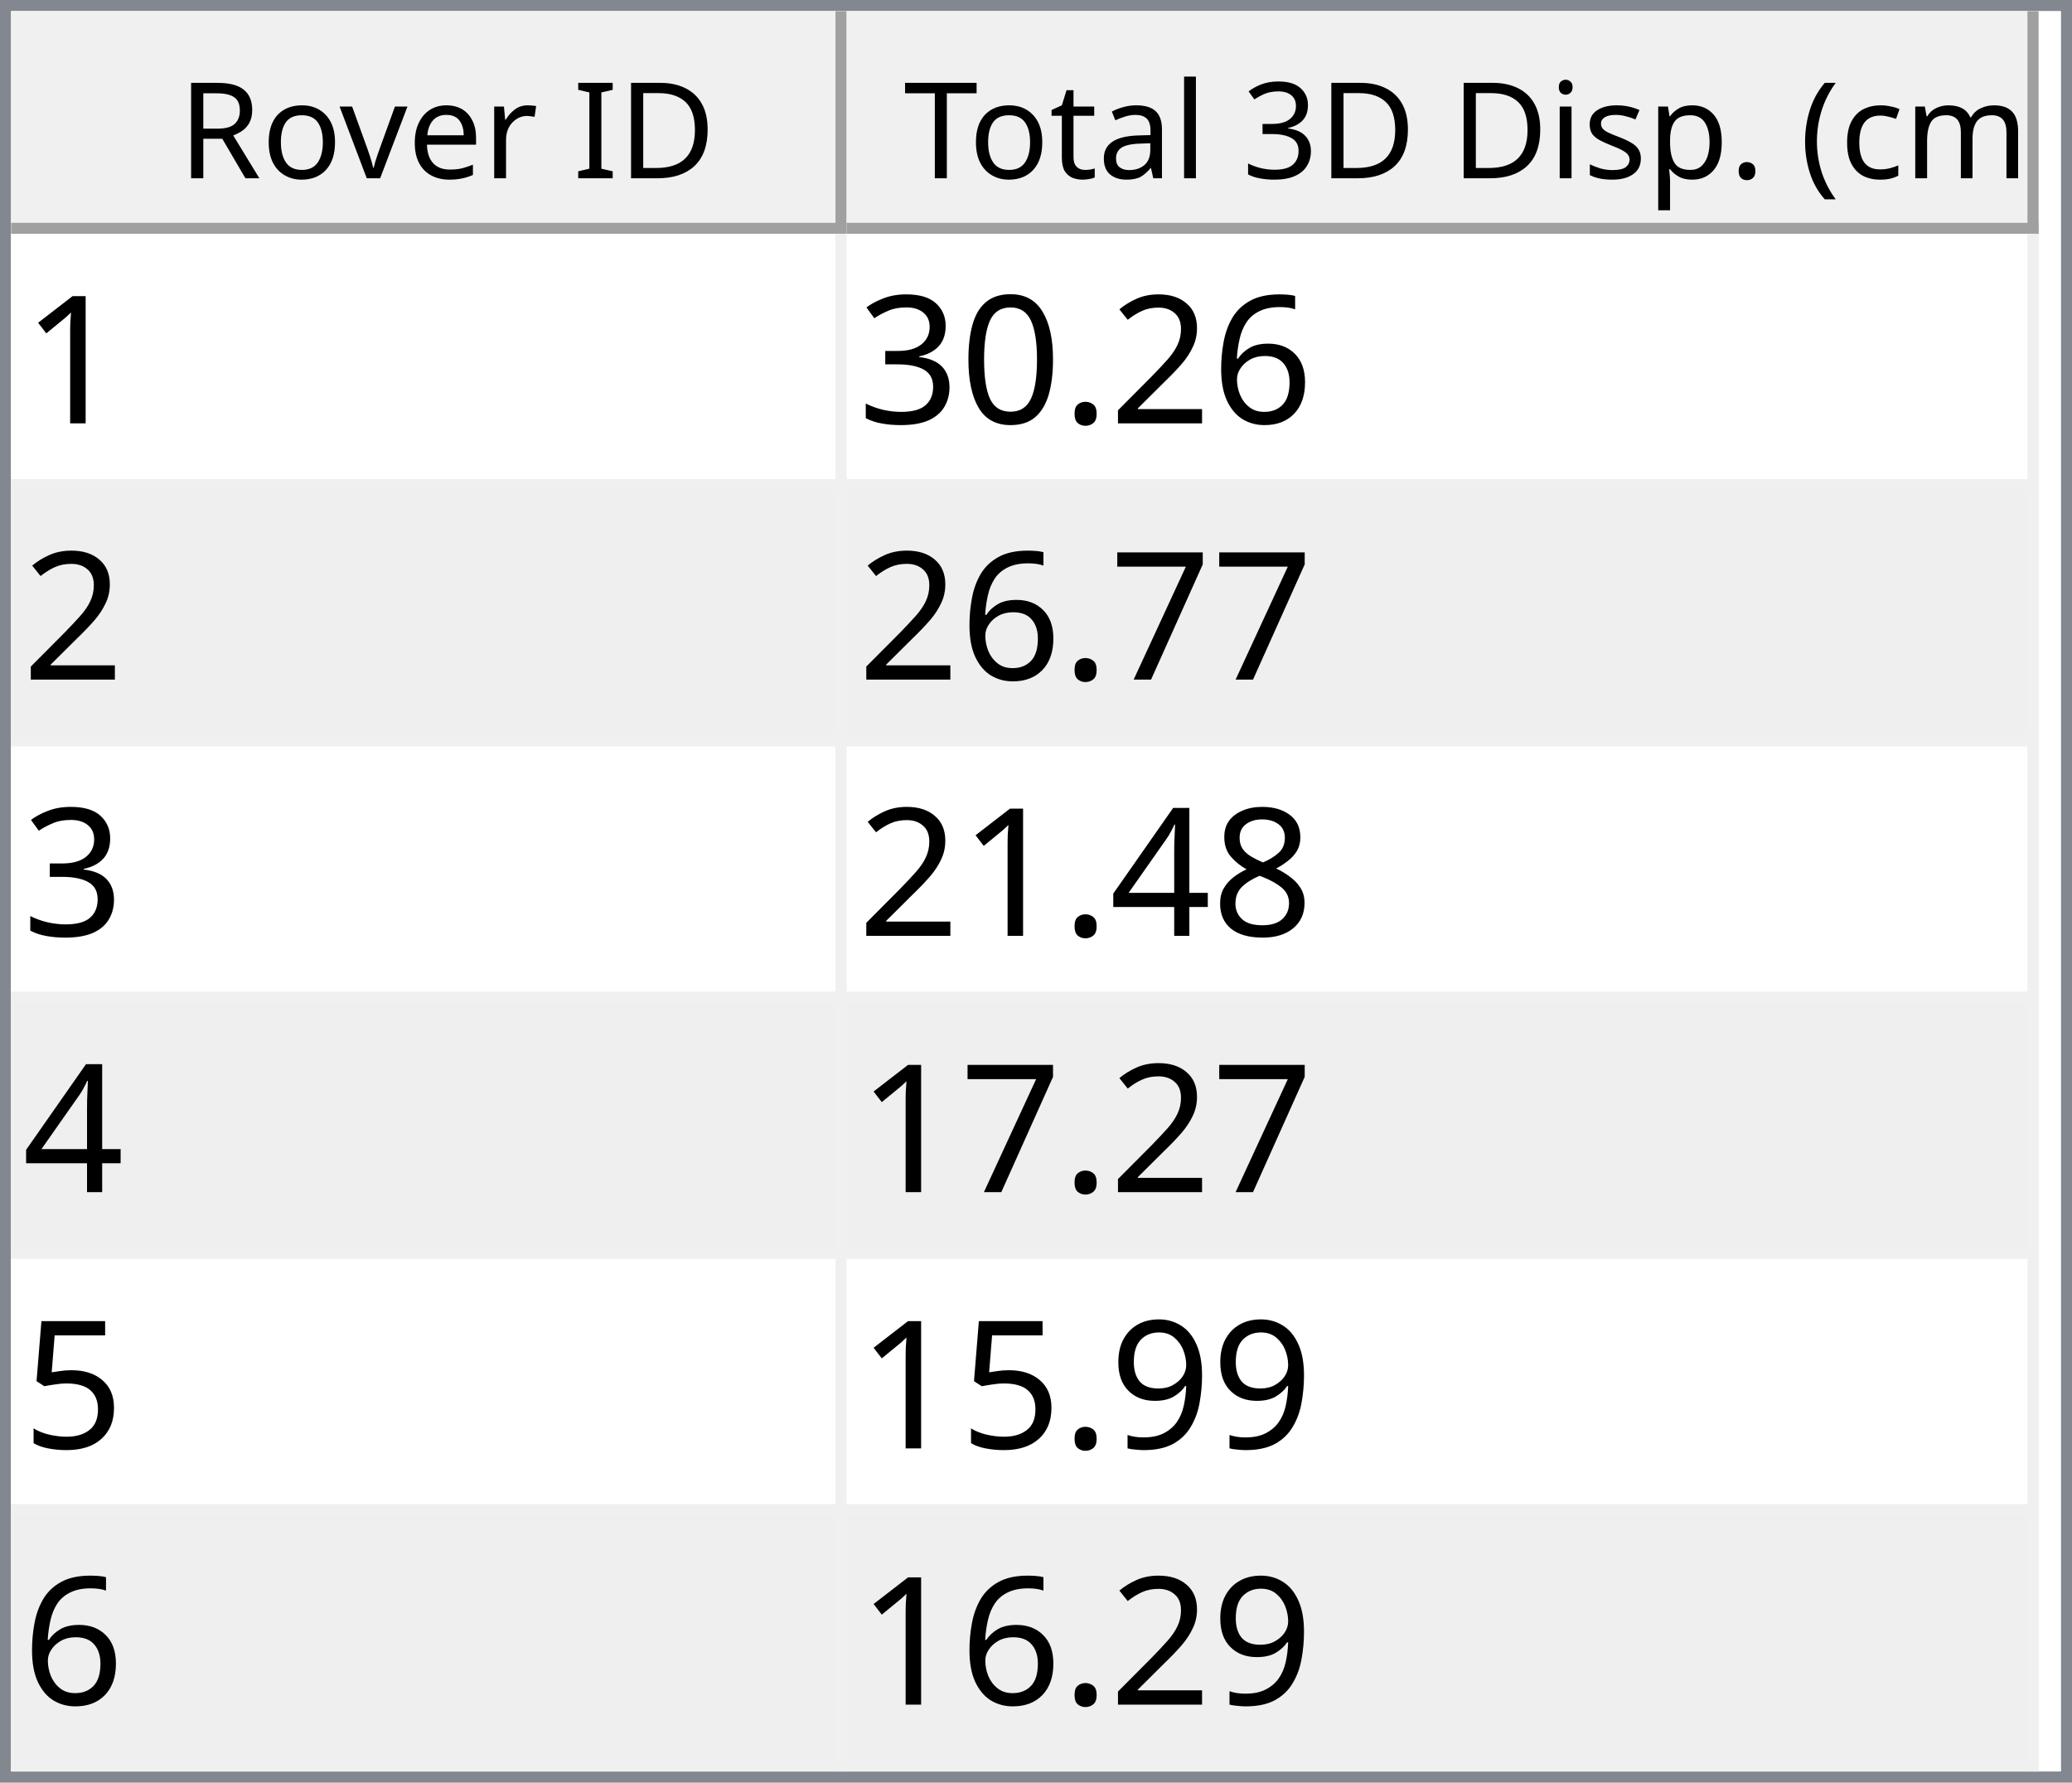
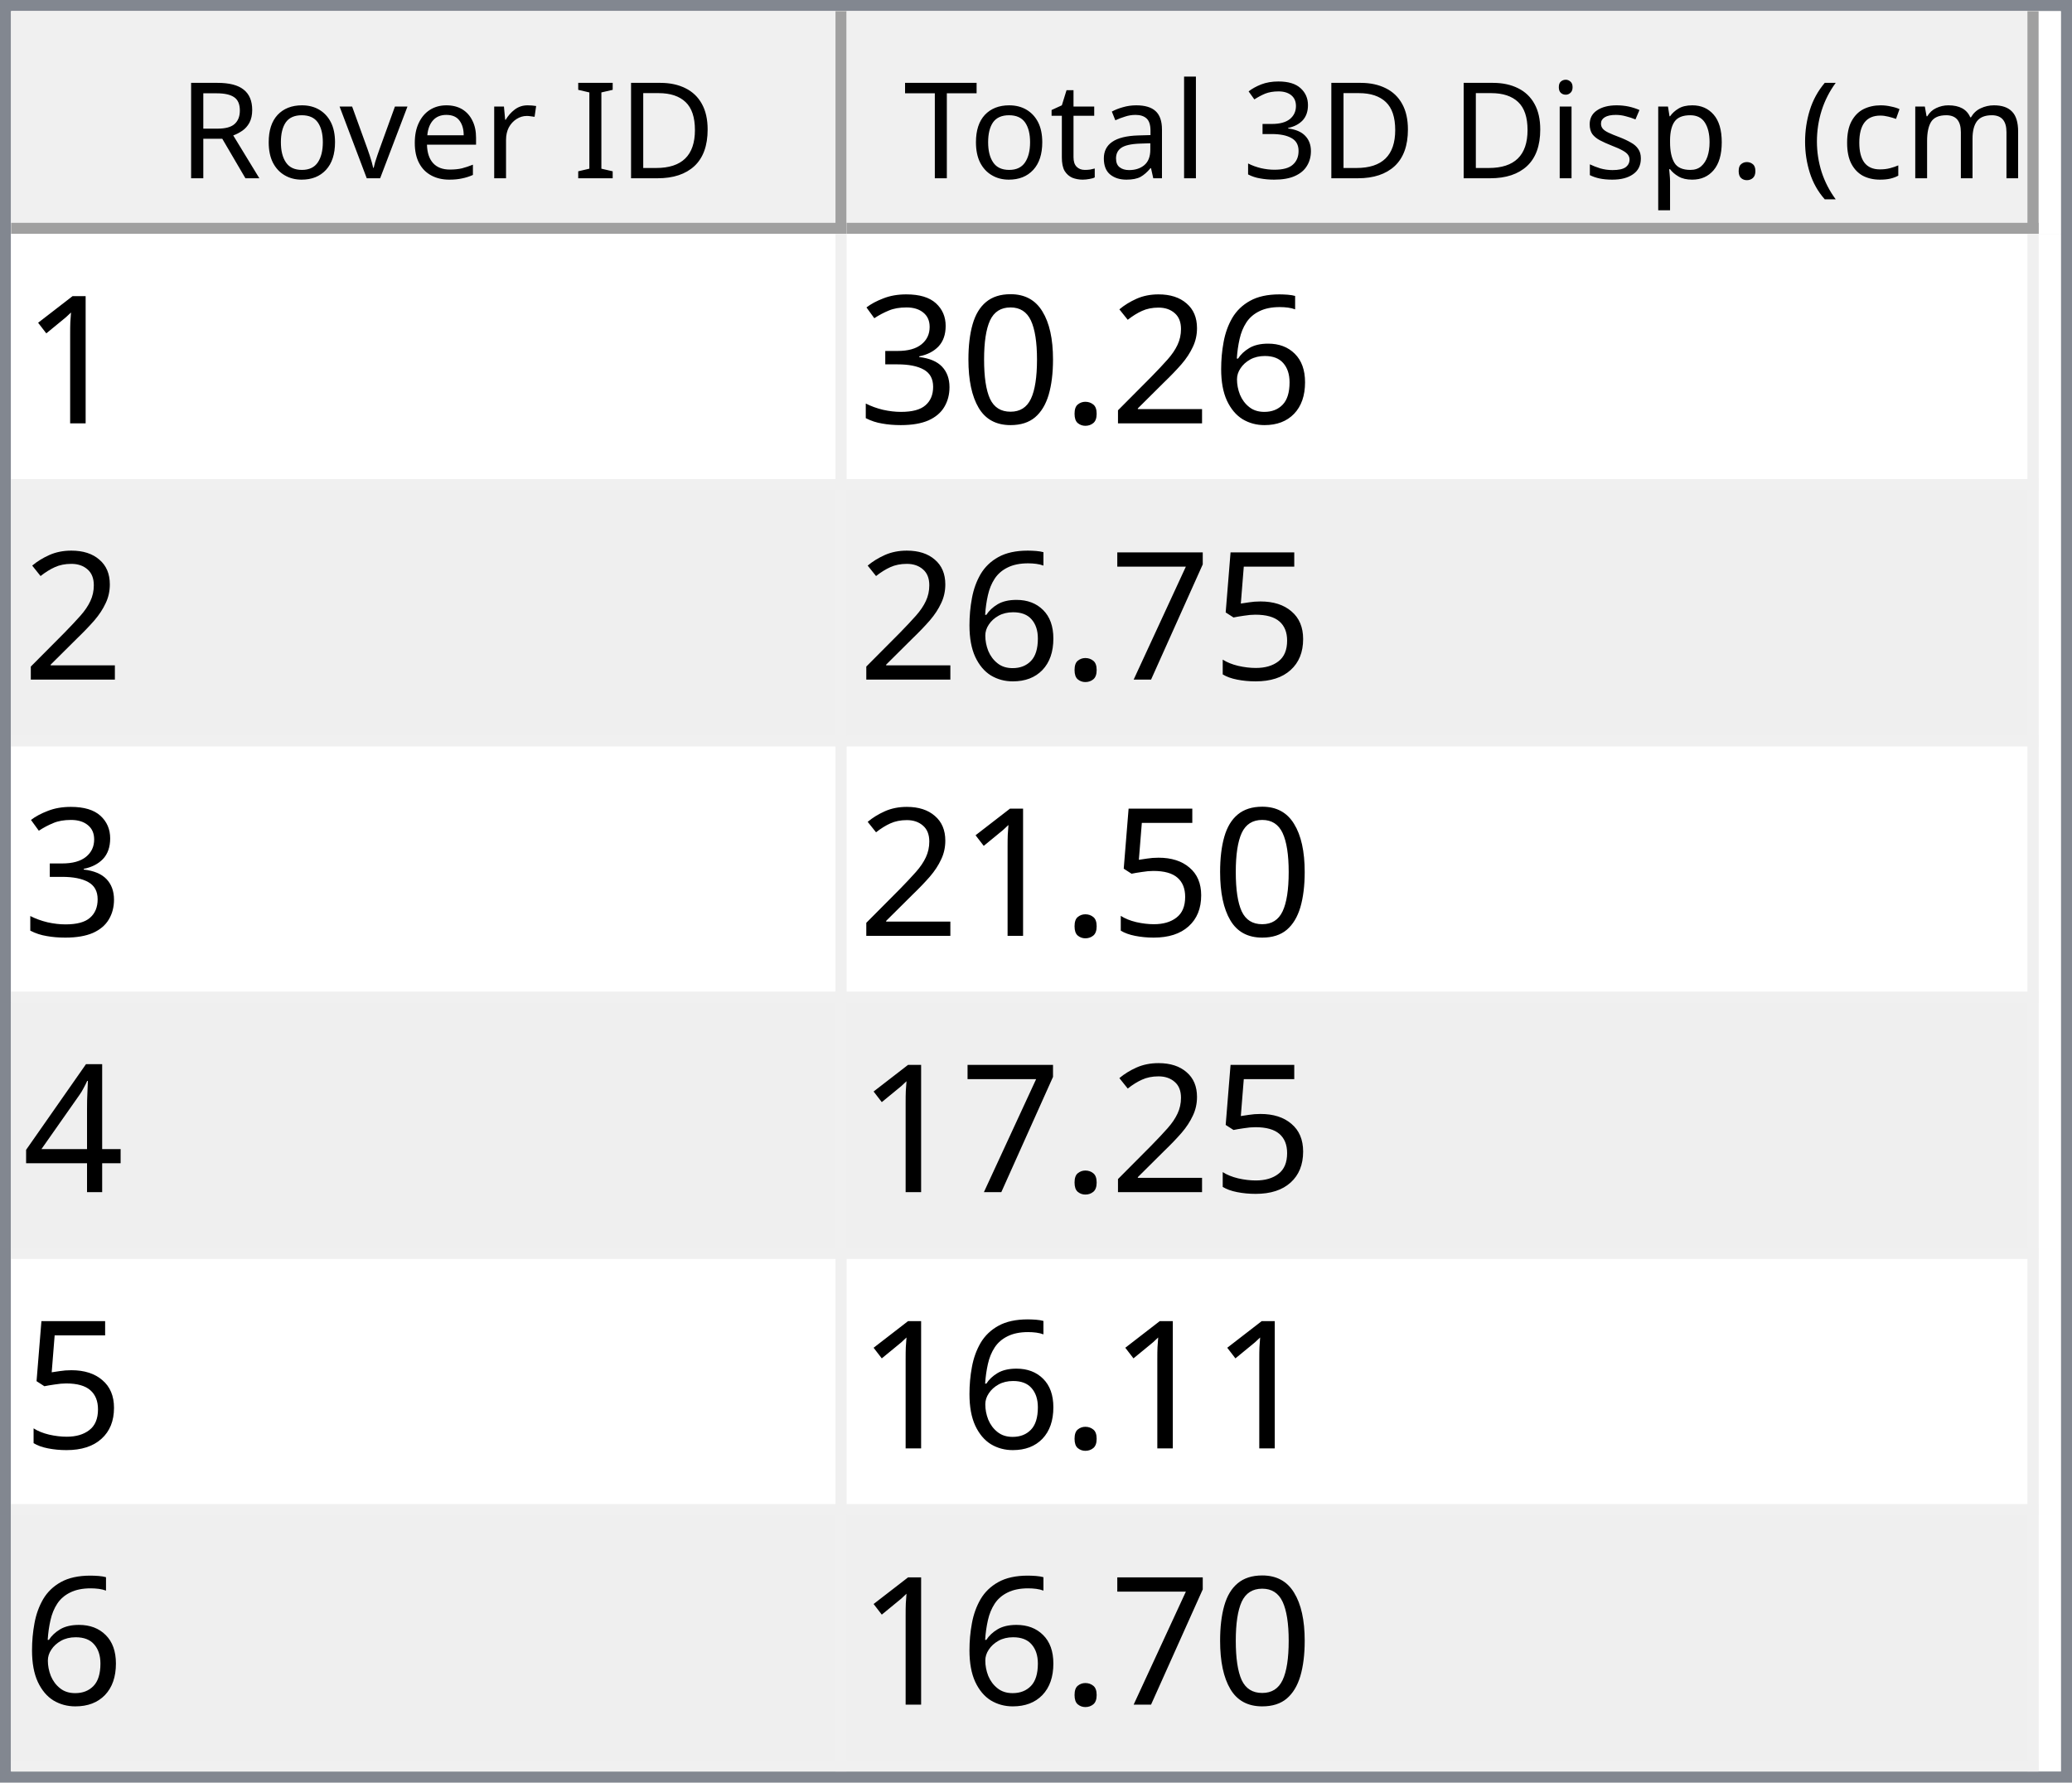
<svg xmlns="http://www.w3.org/2000/svg" style="fill-opacity:1; color-rendering:auto; color-interpolation:auto; text-rendering:auto; stroke:black; stroke-linecap:square; stroke-miterlimit:10; shape-rendering:auto; stroke-opacity:1; fill:black; stroke-dasharray:none; font-weight:normal; stroke-width:1; font-family:'Dialog'; font-style:normal; stroke-linejoin:miter; font-size:12px; stroke-dashoffset:0; image-rendering:auto;" width="186" height="160">
  <defs id="genericDefs" />
  <g>
    <defs id="defs1">
      <clipPath clipPathUnits="userSpaceOnUse" id="clipPath1">
        <path d="M0 0 L186 0 L186 160 L0 160 L0 0 Z" />
      </clipPath>
      <clipPath clipPathUnits="userSpaceOnUse" id="clipPath2">
        <path d="M0 0 L0 160 L186 160 L186 0 Z" />
      </clipPath>
      <clipPath clipPathUnits="userSpaceOnUse" id="clipPath3">
        <path d="M0 0 L0 20 L184 20 L184 0 Z" />
      </clipPath>
      <clipPath clipPathUnits="userSpaceOnUse" id="clipPath4">
        <path d="M0 0 L0 20 L75 20 L75 0 Z" />
      </clipPath>
      <clipPath clipPathUnits="userSpaceOnUse" id="clipPath5">
        <path d="M1 1 L1 19 L74 19 L74 1 Z" />
      </clipPath>
      <clipPath clipPathUnits="userSpaceOnUse" id="clipPath6">
        <path d="M0 0 L0 18 L73 18 L73 0 Z" />
      </clipPath>
      <clipPath clipPathUnits="userSpaceOnUse" id="clipPath7">
        <path d="M-0.5 -0.5 L-0.5 19.5 L74.5 19.5 L74.5 -0.5 Z" />
      </clipPath>
      <clipPath clipPathUnits="userSpaceOnUse" id="clipPath8">
        <path d="M0 0 L0 20 L107 20 L107 0 Z" />
      </clipPath>
      <clipPath clipPathUnits="userSpaceOnUse" id="clipPath9">
        <path d="M1 1 L1 19 L106 19 L106 1 Z" />
      </clipPath>
      <clipPath clipPathUnits="userSpaceOnUse" id="clipPath10">
        <path d="M0 0 L0 18 L105 18 L105 0 Z" />
      </clipPath>
      <clipPath clipPathUnits="userSpaceOnUse" id="clipPath11">
        <path d="M-0.5 -0.5 L-0.5 19.5 L106.5 19.5 L106.5 -0.5 Z" />
      </clipPath>
      <clipPath clipPathUnits="userSpaceOnUse" id="clipPath12">
        <path d="M0 0 L0 138 L184 138 L184 0 Z" />
      </clipPath>
      <clipPath clipPathUnits="userSpaceOnUse" id="clipPath13">
        <path d="M0 0 L0 138 L182 138 L182 0 Z" />
      </clipPath>
      <clipPath clipPathUnits="userSpaceOnUse" id="clipPath14">
        <path d="M-0.5 -0.5 L-0.5 137.5 L181.5 137.5 L181.5 -0.5 Z" />
      </clipPath>
      <clipPath clipPathUnits="userSpaceOnUse" id="clipPath15">
        <path d="M0 0 L0 22 L74 22 L74 0 Z" />
      </clipPath>
      <clipPath clipPathUnits="userSpaceOnUse" id="clipPath16">
        <path d="M0 0 L0 22 L106 22 L106 0 Z" />
      </clipPath>
      <font horiz-adv-x="64.551" id="font1">
        <font-face ascent="107.91" descent="25.098" units-per-em="100" style="font-style:normal; font-family:Segoe UI; font-weight:normal;" />
        <missing-glyph horiz-adv-x="64.551" d="M8.109 0 L8.109 68.266 L56.453 68.266 L56.453 0 L8.109 0 ZM15.328 7.234 L49.219 7.234 L49.219 61.031 L15.328 61.031 L15.328 7.234 Z" />
        <glyph unicode="D" horiz-adv-x="70.117" d="M9.188 0 L9.188 70.016 L28.516 70.016 Q65.531 70.016 65.531 35.891 Q65.531 19.672 55.25 9.836 Q44.969 0 27.734 0 L9.188 0 ZM17.391 62.594 L17.391 7.422 L27.828 7.422 Q41.609 7.422 49.273 14.797 Q56.938 22.172 56.938 35.688 Q56.938 62.594 28.328 62.594 L17.391 62.594 Z" />
        <glyph unicode="I" horiz-adv-x="26.611" d="M17.391 0 L9.188 0 L9.188 70.016 L17.391 70.016 L17.391 0 Z" />
        <glyph unicode=" " horiz-adv-x="27.393" d="" />
        <glyph unicode="r" horiz-adv-x="34.766" d="M34.188 41.891 Q32.078 43.5 28.125 43.5 Q23 43.5 19.555 38.672 Q16.109 33.844 16.109 25.484 L16.109 0 L8.109 0 L8.109 50 L16.109 50 L16.109 39.703 L16.312 39.703 Q18.016 44.969 21.531 47.922 Q25.047 50.875 29.391 50.875 Q32.516 50.875 34.188 50.203 L34.188 41.891 Z" />
        <glyph unicode="e" horiz-adv-x="52.295" d="M48.297 23 L12.984 23 Q13.188 14.656 17.484 10.109 Q21.781 5.562 29.297 5.562 Q37.75 5.562 44.828 11.141 L44.828 3.609 Q38.234 -1.172 27.391 -1.172 Q16.797 -1.172 10.742 5.641 Q4.688 12.453 4.688 24.812 Q4.688 36.469 11.305 43.82 Q17.922 51.172 27.734 51.172 Q37.547 51.172 42.922 44.828 Q48.297 38.484 48.297 27.203 L48.297 23 ZM40.094 29.781 Q40.047 36.719 36.75 40.578 Q33.453 44.438 27.594 44.438 Q21.922 44.438 17.969 40.383 Q14.016 36.328 13.094 29.781 L40.094 29.781 Z" />
        <glyph unicode="v" horiz-adv-x="47.9" d="M47.406 50 L27.484 0 L19.625 0 L0.688 50 L9.469 50 L22.172 13.672 Q23.578 9.672 23.922 6.688 L24.125 6.688 Q24.609 10.453 25.688 13.484 L38.969 50 L47.406 50 Z" />
        <glyph unicode="o" horiz-adv-x="58.594" d="M29 -1.172 Q17.922 -1.172 11.305 5.836 Q4.688 12.844 4.688 24.422 Q4.688 37.016 11.57 44.094 Q18.453 51.172 30.172 51.172 Q41.359 51.172 47.633 44.289 Q53.906 37.406 53.906 25.203 Q53.906 13.234 47.141 6.031 Q40.375 -1.172 29 -1.172 ZM29.594 44.438 Q21.875 44.438 17.383 39.188 Q12.891 33.938 12.891 24.703 Q12.891 15.828 17.43 10.695 Q21.969 5.562 29.594 5.562 Q37.359 5.562 41.531 10.594 Q45.703 15.625 45.703 24.906 Q45.703 34.281 41.531 39.359 Q37.359 44.438 29.594 44.438 Z" />
        <glyph unicode="R" horiz-adv-x="59.814" d="M59.375 0 L49.609 0 L37.891 19.625 Q36.281 22.359 34.766 24.289 Q33.25 26.219 31.664 27.438 Q30.078 28.656 28.25 29.219 Q26.422 29.781 24.125 29.781 L17.391 29.781 L17.391 0 L9.188 0 L9.188 70.016 L30.078 70.016 Q34.672 70.016 38.555 68.867 Q42.438 67.719 45.289 65.375 Q48.141 63.031 49.758 59.547 Q51.375 56.062 51.375 51.375 Q51.375 47.703 50.273 44.656 Q49.172 41.609 47.148 39.211 Q45.125 36.812 42.266 35.133 Q39.406 33.453 35.844 32.516 L35.844 32.328 Q37.594 31.547 38.891 30.547 Q40.188 29.547 41.359 28.18 Q42.531 26.812 43.68 25.078 Q44.828 23.344 46.234 21.047 L59.375 0 ZM17.391 62.594 L17.391 37.203 L28.516 37.203 Q31.594 37.203 34.203 38.133 Q36.812 39.062 38.719 40.797 Q40.625 42.531 41.703 45.047 Q42.781 47.562 42.781 50.688 Q42.781 56.297 39.141 59.445 Q35.5 62.594 28.609 62.594 L17.391 62.594 Z" />
        <glyph unicode=")" horiz-adv-x="30.176" d="M8.297 -15.922 L1.172 -15.922 Q16.406 2.344 16.406 26.812 Q16.406 51.469 1.078 70.016 L8.297 70.016 Q23.531 52.156 23.531 26.703 Q23.531 1.375 8.297 -15.922 Z" />
        <glyph unicode="m" horiz-adv-x="86.133" d="M79.109 0 L71.094 0 L71.094 28.719 Q71.094 37.016 68.531 40.727 Q65.969 44.438 59.906 44.438 Q54.781 44.438 51.195 39.75 Q47.609 35.062 47.609 28.516 L47.609 0 L39.594 0 L39.594 29.688 Q39.594 44.438 28.219 44.438 Q22.953 44.438 19.531 40.016 Q16.109 35.594 16.109 28.516 L16.109 0 L8.109 0 L8.109 50 L16.109 50 L16.109 42.094 L16.312 42.094 Q21.625 51.172 31.844 51.172 Q36.969 51.172 40.773 48.312 Q44.578 45.453 46 40.828 Q51.562 51.172 62.594 51.172 Q79.109 51.172 79.109 30.812 L79.109 0 Z" />
        <glyph unicode="c" horiz-adv-x="46.191" d="M42.188 2.297 Q36.422 -1.172 28.516 -1.172 Q17.828 -1.172 11.258 5.789 Q4.688 12.75 4.688 23.828 Q4.688 36.188 11.766 43.68 Q18.844 51.172 30.672 51.172 Q37.25 51.172 42.281 48.734 L42.281 40.531 Q36.719 44.438 30.375 44.438 Q22.703 44.438 17.797 38.945 Q12.891 33.453 12.891 24.516 Q12.891 15.719 17.508 10.641 Q22.125 5.562 29.891 5.562 Q36.422 5.562 42.188 9.906 L42.188 2.297 Z" />
        <glyph unicode="(" horiz-adv-x="30.176" d="M29.109 -15.922 L21.969 -15.922 Q6.844 1.375 6.844 26.703 Q6.844 52.156 21.969 70.016 L29.203 70.016 Q13.875 51.469 13.875 26.812 Q13.875 2.344 29.109 -15.922 Z" />
        <glyph unicode="." horiz-adv-x="21.68" d="M10.891 -1.078 Q8.641 -1.078 7.055 0.539 Q5.469 2.156 5.469 4.391 Q5.469 6.641 7.055 8.273 Q8.641 9.906 10.891 9.906 Q13.188 9.906 14.797 8.273 Q16.406 6.641 16.406 4.391 Q16.406 2.156 14.797 0.539 Q13.188 -1.078 10.891 -1.078 Z" />
        <glyph unicode="p" horiz-adv-x="58.789" d="M16.312 7.234 L16.109 7.234 L16.109 -23 L8.109 -23 L8.109 50 L16.109 50 L16.109 41.219 L16.312 41.219 Q22.219 51.172 33.594 51.172 Q43.266 51.172 48.688 44.461 Q54.109 37.75 54.109 26.469 Q54.109 13.922 48 6.375 Q41.891 -1.172 31.297 -1.172 Q21.578 -1.172 16.312 7.234 ZM16.109 27.391 L16.109 20.406 Q16.109 14.203 20.141 9.883 Q24.172 5.562 30.375 5.562 Q37.641 5.562 41.773 11.133 Q45.906 16.703 45.906 26.609 Q45.906 34.969 42.047 39.703 Q38.188 44.438 31.594 44.438 Q24.609 44.438 20.359 39.578 Q16.109 34.719 16.109 27.391 Z" />
        <glyph unicode="s" horiz-adv-x="42.432" d="M5.078 1.812 L5.078 10.406 Q11.625 5.562 19.484 5.562 Q30.031 5.562 30.031 12.594 Q30.031 14.594 29.125 15.992 Q28.219 17.391 26.68 18.461 Q25.141 19.531 23.07 20.383 Q21 21.234 18.609 22.172 Q15.281 23.484 12.766 24.828 Q10.25 26.172 8.57 27.859 Q6.891 29.547 6.031 31.695 Q5.172 33.844 5.172 36.719 Q5.172 40.234 6.789 42.945 Q8.406 45.656 11.086 47.484 Q13.766 49.312 17.211 50.242 Q20.656 51.172 24.312 51.172 Q30.812 51.172 35.938 48.922 L35.938 40.828 Q30.422 44.438 23.25 44.438 Q21 44.438 19.195 43.922 Q17.391 43.406 16.094 42.477 Q14.797 41.547 14.086 40.258 Q13.375 38.969 13.375 37.406 Q13.375 35.453 14.086 34.133 Q14.797 32.812 16.164 31.789 Q17.531 30.766 19.484 29.938 Q21.438 29.109 23.922 28.125 Q27.25 26.859 29.883 25.516 Q32.516 24.172 34.375 22.484 Q36.234 20.797 37.234 18.602 Q38.234 16.406 38.234 13.375 Q38.234 9.672 36.602 6.938 Q34.969 4.203 32.234 2.398 Q29.5 0.594 25.93 -0.289 Q22.359 -1.172 18.453 -1.172 Q10.75 -1.172 5.078 1.812 Z" />
        <glyph unicode="i" horiz-adv-x="24.219" d="M12.203 62.703 Q10.062 62.703 8.547 64.164 Q7.031 65.625 7.031 67.875 Q7.031 70.125 8.547 71.609 Q10.062 73.094 12.203 73.094 Q14.406 73.094 15.945 71.609 Q17.484 70.125 17.484 67.875 Q17.484 65.719 15.945 64.211 Q14.406 62.703 12.203 62.703 ZM16.109 0 L8.109 0 L8.109 50 L16.109 50 L16.109 0 Z" />
        <glyph unicode="3" horiz-adv-x="53.906" d="M46.531 19.828 Q46.531 15.094 44.75 11.211 Q42.969 7.328 39.719 4.57 Q36.469 1.812 31.93 0.297 Q27.391 -1.219 21.922 -1.219 Q11.922 -1.219 6 2.594 L6 11.188 Q13.094 5.609 22.219 5.609 Q25.875 5.609 28.828 6.539 Q31.781 7.469 33.906 9.227 Q36.031 10.984 37.18 13.477 Q38.328 15.969 38.328 19.094 Q38.328 32.812 18.797 32.812 L12.984 32.812 L12.984 39.594 L18.5 39.594 Q35.797 39.594 35.797 52.484 Q35.797 64.406 22.609 64.406 Q15.188 64.406 8.688 59.422 L8.688 67.188 Q15.375 71.188 24.609 71.188 Q29 71.188 32.57 69.969 Q36.141 68.75 38.68 66.555 Q41.219 64.359 42.609 61.281 Q44 58.203 44 54.5 Q44 40.672 30.031 36.719 L30.031 36.531 Q33.594 36.141 36.625 34.797 Q39.656 33.453 41.852 31.305 Q44.047 29.156 45.289 26.25 Q46.531 23.344 46.531 19.828 Z" />
        <glyph unicode="l" horiz-adv-x="24.219" d="M16.109 0 L8.109 0 L8.109 74.031 L16.109 74.031 L16.109 0 Z" />
        <glyph unicode="a" horiz-adv-x="50.879" d="M43.891 0 L35.891 0 L35.891 7.812 L35.688 7.812 Q30.469 -1.172 20.312 -1.172 Q12.844 -1.172 8.617 2.781 Q4.391 6.734 4.391 13.281 Q4.391 27.297 20.906 29.594 L35.891 31.688 Q35.891 44.438 25.594 44.438 Q16.547 44.438 9.281 38.281 L9.281 46.484 Q16.656 51.172 26.266 51.172 Q43.891 51.172 43.891 32.516 L43.891 0 ZM35.891 25.297 L23.828 23.641 Q18.266 22.859 15.43 20.875 Q12.594 18.891 12.594 13.875 Q12.594 10.203 15.211 7.883 Q17.828 5.562 22.172 5.562 Q28.125 5.562 32.008 9.742 Q35.891 13.922 35.891 20.312 L35.891 25.297 Z" />
        <glyph unicode="t" horiz-adv-x="33.887" d="M31.297 0.484 Q28.469 -1.078 23.828 -1.078 Q10.688 -1.078 10.688 13.578 L10.688 43.172 L2.094 43.172 L2.094 50 L10.688 50 L10.688 62.203 L18.703 64.797 L18.703 50 L31.297 50 L31.297 43.172 L18.703 43.172 L18.703 14.984 Q18.703 9.969 20.414 7.82 Q22.125 5.672 26.078 5.672 Q29.109 5.672 31.297 7.328 L31.297 0.484 Z" />
        <glyph unicode="T" horiz-adv-x="52.393" d="M50.594 62.594 L30.375 62.594 L30.375 0 L22.172 0 L22.172 62.594 L2 62.594 L2 70.016 L50.594 70.016 L50.594 62.594 Z" />
      </font>
      <font horiz-adv-x="75.0" id="font2">
        <font-face ascent="100.537" descent="21.973" units-per-em="100" style="font-style:normal; font-family:sans-serif; font-weight:normal;" />
        <missing-glyph horiz-adv-x="75.0" d="M12.5 0 L12.5 62.5 L62.5 62.5 L62.5 0 L12.5 0 ZM14.062 1.562 L60.938 1.562 L60.938 60.938 L14.062 60.938 L14.062 1.562 Z" />
        <glyph unicode="1" horiz-adv-x="55.615" d="M37.25 0 L28.469 0 L28.469 56 Q25.297 52.984 20.141 49.953 Q14.984 46.922 10.891 45.406 L10.891 53.906 Q18.266 57.375 23.781 62.305 Q29.297 67.234 31.594 71.875 L37.25 71.875 L37.25 0 Z" />
        <glyph unicode="6" horiz-adv-x="55.615" d="M49.75 54.047 L41.016 53.375 Q39.844 58.547 37.703 60.891 Q34.125 64.656 28.906 64.656 Q24.703 64.656 21.531 62.312 Q17.391 59.281 14.992 53.469 Q12.594 47.656 12.5 36.922 Q15.672 41.75 20.266 44.094 Q24.859 46.438 29.891 46.438 Q38.672 46.438 44.852 39.969 Q51.031 33.5 51.031 23.25 Q51.031 16.5 48.125 10.719 Q45.219 4.938 40.141 1.859 Q35.062 -1.219 28.609 -1.219 Q17.625 -1.219 10.695 6.859 Q3.766 14.938 3.766 33.5 Q3.766 54.25 11.422 63.672 Q18.109 71.875 29.438 71.875 Q37.891 71.875 43.289 67.141 Q48.688 62.406 49.75 54.047 ZM13.875 23.188 Q13.875 18.656 15.797 14.508 Q17.719 10.359 21.188 8.18 Q24.656 6 28.469 6 Q34.031 6 38.039 10.492 Q42.047 14.984 42.047 22.703 Q42.047 30.125 38.086 34.398 Q34.125 38.672 28.125 38.672 Q22.172 38.672 18.023 34.398 Q13.875 30.125 13.875 23.188 Z" />
        <glyph unicode="2" horiz-adv-x="55.615" d="M50.344 8.453 L50.344 0 L3.031 0 Q2.938 3.172 4.047 6.109 Q5.859 10.938 9.836 15.625 Q13.812 20.312 21.344 26.469 Q33.016 36.031 37.117 41.625 Q41.219 47.219 41.219 52.203 Q41.219 57.422 37.477 61.008 Q33.734 64.594 27.734 64.594 Q21.391 64.594 17.578 60.789 Q13.766 56.984 13.719 50.25 L4.688 51.172 Q5.609 61.281 11.664 66.578 Q17.719 71.875 27.938 71.875 Q38.234 71.875 44.242 66.164 Q50.25 60.453 50.25 52 Q50.25 47.703 48.492 43.555 Q46.734 39.406 42.656 34.812 Q38.578 30.219 29.109 22.219 Q21.188 15.578 18.945 13.211 Q16.703 10.844 15.234 8.453 L50.344 8.453 Z" />
        <glyph unicode="." horiz-adv-x="27.783" d="M9.078 0 L9.078 10.016 L19.094 10.016 L19.094 0 L9.078 0 Z" />
        <glyph unicode="0" horiz-adv-x="55.615" d="M4.156 35.297 Q4.156 48 6.766 55.742 Q9.375 63.484 14.523 67.68 Q19.672 71.875 27.484 71.875 Q33.25 71.875 37.594 69.555 Q41.938 67.234 44.773 62.867 Q47.609 58.5 49.219 52.227 Q50.828 45.953 50.828 35.297 Q50.828 22.703 48.242 14.969 Q45.656 7.234 40.508 3.008 Q35.359 -1.219 27.484 -1.219 Q17.141 -1.219 11.234 6.203 Q4.156 15.141 4.156 35.297 ZM13.188 35.297 Q13.188 17.672 17.312 11.836 Q21.438 6 27.484 6 Q33.547 6 37.672 11.859 Q41.797 17.719 41.797 35.297 Q41.797 52.984 37.672 58.789 Q33.547 64.594 27.391 64.594 Q21.344 64.594 17.719 59.469 Q13.188 52.938 13.188 35.297 Z" />
        <glyph unicode="3" horiz-adv-x="55.615" d="M4.203 18.891 L12.984 20.062 Q14.5 12.594 18.141 9.297 Q21.781 6 27 6 Q33.203 6 37.477 10.297 Q41.75 14.594 41.75 20.953 Q41.75 27 37.797 30.93 Q33.844 34.859 27.734 34.859 Q25.25 34.859 21.531 33.891 L22.516 41.609 Q23.391 41.5 23.922 41.5 Q29.547 41.5 34.039 44.43 Q38.531 47.359 38.531 53.469 Q38.531 58.297 35.258 61.477 Q31.984 64.656 26.812 64.656 Q21.688 64.656 18.266 61.43 Q14.844 58.203 13.875 51.766 L5.078 53.328 Q6.688 62.156 12.398 67.016 Q18.109 71.875 26.609 71.875 Q32.469 71.875 37.398 69.359 Q42.328 66.844 44.945 62.5 Q47.562 58.156 47.562 53.266 Q47.562 48.641 45.07 44.828 Q42.578 41.016 37.703 38.766 Q44.047 37.312 47.562 32.695 Q51.078 28.078 51.078 21.141 Q51.078 11.766 44.242 5.25 Q37.406 -1.266 26.953 -1.266 Q17.531 -1.266 11.305 4.352 Q5.078 9.969 4.203 18.891 Z" />
+         <glyph unicode="5" horiz-adv-x="55.615" d="M4.156 18.75 L13.375 19.531 Q14.406 12.797 18.141 9.398 Q21.875 6 27.156 6 Q33.5 6 37.891 10.789 Q42.281 15.578 42.281 23.484 Q42.281 31 38.062 35.352 Q33.844 39.703 27 39.703 Q22.75 39.703 19.336 37.773 Q15.922 35.844 13.969 32.766 L5.719 33.844 L12.641 70.609 L48.25 70.609 L48.25 62.203 L19.672 62.203 L15.828 42.969 Q22.266 47.469 29.344 47.469 Q38.719 47.469 45.164 40.969 Q51.609 34.469 51.609 24.266 Q51.609 14.547 45.953 7.469 Q39.062 -1.219 27.156 -1.219 Q17.391 -1.219 11.211 4.25 Q5.031 9.719 4.156 18.75 Z" />
        <glyph unicode="7" horiz-adv-x="55.615" d="M4.734 62.203 L4.734 70.656 L51.078 70.656 L51.078 63.812 Q44.234 56.547 37.523 44.484 Q30.812 32.422 27.156 19.672 Q24.516 10.688 23.781 0 L14.75 0 Q14.891 8.453 18.062 20.414 Q21.234 32.375 27.172 43.484 Q33.109 54.594 39.797 62.203 L4.734 62.203 Z" />
-         <glyph unicode="8" horiz-adv-x="55.615" d="M17.672 38.812 Q12.203 40.828 9.57 44.539 Q6.938 48.25 6.938 53.422 Q6.938 61.234 12.555 66.555 Q18.172 71.875 27.484 71.875 Q36.859 71.875 42.578 66.43 Q48.297 60.984 48.297 53.172 Q48.297 48.188 45.68 44.508 Q43.062 40.828 37.75 38.812 Q44.344 36.672 47.781 31.883 Q51.219 27.094 51.219 20.453 Q51.219 11.281 44.727 5.031 Q38.234 -1.219 27.641 -1.219 Q17.047 -1.219 10.547 5.055 Q4.047 11.328 4.047 20.703 Q4.047 27.688 7.594 32.398 Q11.141 37.109 17.672 38.812 ZM15.922 53.719 Q15.922 48.641 19.195 45.414 Q22.469 42.188 27.688 42.188 Q32.766 42.188 36.016 45.383 Q39.266 48.578 39.266 53.219 Q39.266 58.062 35.914 61.359 Q32.562 64.656 27.594 64.656 Q22.562 64.656 19.242 61.43 Q15.922 58.203 15.922 53.719 ZM13.094 20.656 Q13.094 16.891 14.875 13.375 Q16.656 9.859 20.172 7.93 Q23.688 6 27.734 6 Q34.031 6 38.133 10.055 Q42.234 14.109 42.234 20.359 Q42.234 26.703 38.016 30.859 Q33.797 35.016 27.438 35.016 Q21.234 35.016 17.164 30.914 Q13.094 26.812 13.094 20.656 Z" />
        <glyph unicode="4" horiz-adv-x="55.615" d="M32.328 0 L32.328 17.141 L1.266 17.141 L1.266 25.203 L33.938 71.578 L41.109 71.578 L41.109 25.203 L50.781 25.203 L50.781 17.141 L41.109 17.141 L41.109 0 L32.328 0 ZM32.328 25.203 L32.328 57.469 L9.906 25.203 L32.328 25.203 Z" />
-         <glyph unicode="5" horiz-adv-x="55.615" d="M4.156 18.75 L13.375 19.531 Q14.406 12.797 18.141 9.398 Q21.875 6 27.156 6 Q33.5 6 37.891 10.789 Q42.281 15.578 42.281 23.484 Q42.281 31 38.062 35.352 Q33.844 39.703 27 39.703 Q22.75 39.703 19.336 37.773 Q15.922 35.844 13.969 32.766 L5.719 33.844 L12.641 70.609 L48.25 70.609 L48.25 62.203 L19.672 62.203 L15.828 42.969 Q22.266 47.469 29.344 47.469 Q38.719 47.469 45.164 40.969 Q51.609 34.469 51.609 24.266 Q51.609 14.547 45.953 7.469 Q39.062 -1.219 27.156 -1.219 Q17.391 -1.219 11.211 4.25 Q5.031 9.719 4.156 18.75 Z" />
-         <glyph unicode="9" horiz-adv-x="55.615" d="M5.469 16.547 L13.922 17.328 Q14.984 11.375 18.016 8.688 Q21.047 6 25.781 6 Q29.828 6 32.883 7.859 Q35.938 9.719 37.891 12.82 Q39.844 15.922 41.164 21.195 Q42.484 26.469 42.484 31.938 Q42.484 32.516 42.438 33.688 Q39.797 29.5 35.234 26.883 Q30.672 24.266 25.344 24.266 Q16.453 24.266 10.305 30.711 Q4.156 37.156 4.156 47.703 Q4.156 58.594 10.578 65.234 Q17 71.875 26.656 71.875 Q33.641 71.875 39.43 68.117 Q45.219 64.359 48.219 57.398 Q51.219 50.438 51.219 37.25 Q51.219 23.531 48.242 15.406 Q45.266 7.281 39.383 3.031 Q33.5 -1.219 25.594 -1.219 Q17.188 -1.219 11.867 3.445 Q6.547 8.109 5.469 16.547 ZM41.453 48.141 Q41.453 55.719 37.43 60.156 Q33.406 64.594 27.734 64.594 Q21.875 64.594 17.531 59.812 Q13.188 55.031 13.188 47.406 Q13.188 40.578 17.312 36.305 Q21.438 32.031 27.484 32.031 Q33.594 32.031 37.523 36.305 Q41.453 40.578 41.453 48.141 Z" />
      </font>
    </defs>
    <g style="fill:white; stroke:white;">
      <rect x="0" y="0" width="186" style="clip-path:url(#clipPath1); stroke:none;" height="160" />
    </g>
    <g style="fill:white; text-rendering:optimizeSpeed; color-rendering:optimizeSpeed; image-rendering:optimizeSpeed; shape-rendering:crispEdges; stroke:white; color-interpolation:sRGB;">
      <rect x="0" width="186" height="160" y="0" style="stroke:none;" />
      <path style="stroke:none;" d="M0 160 L186 160 L186 0 L0 0 Z" />
    </g>
    <g style="fill:rgb(240,240,240); font-family:'Segoe UI'; stroke:rgb(240,240,240);">
      <rect x="0" y="0" width="186" style="clip-path:url(#clipPath2); stroke:none;" height="160" />
    </g>
    <g style="fill:rgb(130,135,144); font-family:'Segoe UI'; stroke:rgb(130,135,144);">
      <path d="M0 0 L186 0 L186 160 L0 160 L0 0 ZM1 1 L185 1 L185 159 L1 159 L1 1 Z" style="fill-rule:evenodd; clip-path:url(#clipPath2); stroke:none;" />
    </g>
    <g style="fill:white; font-family:'Segoe UI'; stroke:white;" transform="translate(1,1)">
      <rect x="0" y="0" width="184" style="clip-path:url(#clipPath3); stroke:none;" height="20" />
    </g>
    <g style="fill:rgb(240,240,240); font-family:'Segoe UI'; stroke:rgb(240,240,240);" transform="translate(1,1)">
      <rect x="0" y="0" width="75" style="clip-path:url(#clipPath4); stroke:none;" height="20" />
    </g>
    <g style="font-family:'Segoe UI';" transform="translate(2,2)">
      <text x="14" xml:space="preserve" y="14" style="clip-path:url(#clipPath6); stroke:none;">Rover ID</text>
    </g>
    <g style="fill:rgb(160,160,160); font-family:'Segoe UI'; stroke:rgb(160,160,160); stroke-linejoin:bevel;" transform="translate(1.5,1.5)">
      <line x1="74" x2="74" y1="0" style="fill:none; clip-path:url(#clipPath7);" y2="19" />
    </g>
    <g style="fill:rgb(160,160,160); font-family:'Segoe UI'; stroke:rgb(160,160,160); stroke-linejoin:bevel;" transform="matrix(1,0,0,1,1,1) translate(0.5,0.5)">
      <line x1="0" x2="74" y1="19" style="fill:none; clip-path:url(#clipPath7);" y2="19" />
    </g>
    <g style="fill:rgb(240,240,240); font-family:'Segoe UI'; stroke:rgb(240,240,240);" transform="translate(76,1)">
      <rect x="0" y="0" width="107" style="clip-path:url(#clipPath8); stroke:none;" height="20" />
    </g>
    <g style="font-family:'Segoe UI';" transform="translate(77,2)">
      <text x="1" xml:space="preserve" y="14" style="clip-path:url(#clipPath10); stroke:none;"> Total 3D Disp. (cm)</text>
    </g>
    <g style="fill:rgb(160,160,160); font-family:'Segoe UI'; stroke:rgb(160,160,160); stroke-linejoin:bevel;" transform="translate(76.5,1.5)">
      <line x1="106" x2="106" y1="0" style="fill:none; clip-path:url(#clipPath11);" y2="19" />
    </g>
    <g style="fill:rgb(160,160,160); font-family:'Segoe UI'; stroke:rgb(160,160,160); stroke-linejoin:bevel;" transform="matrix(1,0,0,1,76,1) translate(0.5,0.5)">
      <line x1="0" x2="106" y1="19" style="fill:none; clip-path:url(#clipPath11);" y2="19" />
    </g>
    <g style="fill:white; font-family:'Segoe UI'; stroke:white;" transform="translate(1,21)">
      <rect x="0" y="0" width="184" style="clip-path:url(#clipPath12); stroke:none;" height="138" />
    </g>
    <g style="fill:rgb(240,240,240); font-size:16px; font-family:sans-serif; stroke:rgb(240,240,240);" transform="translate(1,21)">
      <rect x="0" y="0" width="182" style="clip-path:url(#clipPath13); stroke:none;" height="138" />
      <line transform="translate(0.5,0.5)" x1="0" x2="181" y1="22" style="clip-path:url(#clipPath14); fill:none; stroke-linejoin:bevel;" y2="22" />
    </g>
    <g transform="matrix(1,0,0,1,1,21) translate(0.5,0.5)" style="fill:rgb(240,240,240); font-size:16px; font-family:sans-serif; stroke:rgb(240,240,240); stroke-linejoin:bevel;">
      <line x1="0" x2="181" y1="45" style="fill:none; clip-path:url(#clipPath14);" y2="45" />
    </g>
    <g transform="matrix(1,0,0,1,1,21) translate(0.5,0.5)" style="fill:rgb(240,240,240); font-size:16px; font-family:sans-serif; stroke:rgb(240,240,240); stroke-linejoin:bevel;">
      <line x1="0" x2="181" y1="68" style="fill:none; clip-path:url(#clipPath14);" y2="68" />
    </g>
    <g transform="matrix(1,0,0,1,1,21) translate(0.5,0.5)" style="fill:rgb(240,240,240); font-size:16px; font-family:sans-serif; stroke:rgb(240,240,240); stroke-linejoin:bevel;">
      <line x1="0" x2="181" y1="91" style="fill:none; clip-path:url(#clipPath14);" y2="91" />
    </g>
    <g transform="matrix(1,0,0,1,1,21) translate(0.5,0.5)" style="fill:rgb(240,240,240); font-size:16px; font-family:sans-serif; stroke:rgb(240,240,240); stroke-linejoin:bevel;">
      <line x1="0" x2="181" y1="114" style="fill:none; clip-path:url(#clipPath14);" y2="114" />
    </g>
    <g transform="matrix(1,0,0,1,1,21) translate(0.5,0.5)" style="fill:rgb(240,240,240); font-size:16px; font-family:sans-serif; stroke:rgb(240,240,240); stroke-linejoin:bevel;">
      <line x1="0" x2="181" y1="137" style="fill:none; clip-path:url(#clipPath14);" y2="137" />
    </g>
    <g transform="matrix(1,0,0,1,1,21) translate(0.5,0.5)" style="fill:rgb(240,240,240); font-size:16px; font-family:sans-serif; stroke:rgb(240,240,240); stroke-linejoin:bevel;">
      <line x1="74" x2="74" y1="0" style="fill:none; clip-path:url(#clipPath14);" y2="137" />
    </g>
    <g transform="matrix(1,0,0,1,1,21) translate(0.5,0.5)" style="fill:rgb(240,240,240); font-size:16px; font-family:sans-serif; stroke:rgb(240,240,240); stroke-linejoin:bevel;">
      <line x1="181" x2="181" y1="0" style="fill:none; clip-path:url(#clipPath14);" y2="137" />
    </g>
    <g style="fill:white; font-size:16px; font-family:sans-serif; stroke:white;" transform="matrix(1,0,0,1,1,21)">
      <rect x="0" y="0" width="74" style="clip-path:url(#clipPath15); stroke:none;" height="22" />
      <text x="1" y="17" style="fill:black; clip-path:url(#clipPath15); stroke:none;" xml:space="preserve">1</text>
    </g>
    <g style="fill:white; font-size:16px; font-family:sans-serif; stroke:white;" transform="matrix(1,0,0,1,1,21) translate(75,0)">
      <rect x="0" y="0" width="106" style="clip-path:url(#clipPath16); stroke:none;" height="22" />
      <text x="1" y="17" style="fill:black; clip-path:url(#clipPath16); stroke:none;" xml:space="preserve">30.26</text>
    </g>
    <g style="fill:rgb(239,239,239); font-size:16px; font-family:sans-serif; stroke:rgb(239,239,239);" transform="matrix(1,0,0,1,1,21) translate(0,23)">
      <rect x="0" y="0" width="74" style="clip-path:url(#clipPath15); stroke:none;" height="22" />
      <text x="1" y="17" style="fill:black; clip-path:url(#clipPath15); stroke:none;" xml:space="preserve">2</text>
    </g>
    <g style="fill:rgb(239,239,239); font-size:16px; font-family:sans-serif; stroke:rgb(239,239,239);" transform="matrix(1,0,0,1,1,21) translate(75,23)">
      <rect x="0" y="0" width="106" style="clip-path:url(#clipPath16); stroke:none;" height="22" />
-       <text x="1" y="17" style="fill:black; clip-path:url(#clipPath16); stroke:none;" xml:space="preserve">26.77</text>
+       <text x="1" y="17" style="fill:black; clip-path:url(#clipPath16); stroke:none;" xml:space="preserve">26.75</text>
    </g>
    <g style="fill:white; font-size:16px; font-family:sans-serif; stroke:white;" transform="matrix(1,0,0,1,1,21) translate(0,46)">
      <rect x="0" y="0" width="74" style="clip-path:url(#clipPath15); stroke:none;" height="22" />
      <text x="1" y="17" style="fill:black; clip-path:url(#clipPath15); stroke:none;" xml:space="preserve">3</text>
    </g>
    <g style="fill:white; font-size:16px; font-family:sans-serif; stroke:white;" transform="matrix(1,0,0,1,1,21) translate(75,46)">
      <rect x="0" y="0" width="106" style="clip-path:url(#clipPath16); stroke:none;" height="22" />
-       <text x="1" y="17" style="fill:black; clip-path:url(#clipPath16); stroke:none;" xml:space="preserve">21.48</text>
+       <text x="1" y="17" style="fill:black; clip-path:url(#clipPath16); stroke:none;" xml:space="preserve">21.50</text>
    </g>
    <g style="fill:rgb(239,239,239); font-size:16px; font-family:sans-serif; stroke:rgb(239,239,239);" transform="matrix(1,0,0,1,1,21) translate(0,69)">
      <rect x="0" y="0" width="74" style="clip-path:url(#clipPath15); stroke:none;" height="22" />
      <text x="1" y="17" style="fill:black; clip-path:url(#clipPath15); stroke:none;" xml:space="preserve">4</text>
    </g>
    <g style="fill:rgb(239,239,239); font-size:16px; font-family:sans-serif; stroke:rgb(239,239,239);" transform="matrix(1,0,0,1,1,21) translate(75,69)">
      <rect x="0" y="0" width="106" style="clip-path:url(#clipPath16); stroke:none;" height="22" />
-       <text x="1" y="17" style="fill:black; clip-path:url(#clipPath16); stroke:none;" xml:space="preserve">17.27</text>
+       <text x="1" y="17" style="fill:black; clip-path:url(#clipPath16); stroke:none;" xml:space="preserve">17.25</text>
    </g>
    <g style="fill:white; font-size:16px; font-family:sans-serif; stroke:white;" transform="matrix(1,0,0,1,1,21) translate(0,92)">
      <rect x="0" y="0" width="74" style="clip-path:url(#clipPath15); stroke:none;" height="22" />
      <text x="1" y="17" style="fill:black; clip-path:url(#clipPath15); stroke:none;" xml:space="preserve">5</text>
    </g>
    <g style="fill:white; font-size:16px; font-family:sans-serif; stroke:white;" transform="matrix(1,0,0,1,1,21) translate(75,92)">
      <rect x="0" y="0" width="106" style="clip-path:url(#clipPath16); stroke:none;" height="22" />
-       <text x="1" y="17" style="fill:black; clip-path:url(#clipPath16); stroke:none;" xml:space="preserve">15.99</text>
+       <text x="1" y="17" style="fill:black; clip-path:url(#clipPath16); stroke:none;" xml:space="preserve">16.11</text>
    </g>
    <g style="fill:rgb(239,239,239); font-size:16px; font-family:sans-serif; stroke:rgb(239,239,239);" transform="matrix(1,0,0,1,1,21) translate(0,115)">
      <rect x="0" y="0" width="74" style="clip-path:url(#clipPath15); stroke:none;" height="22" />
      <text x="1" y="17" style="fill:black; clip-path:url(#clipPath15); stroke:none;" xml:space="preserve">6</text>
    </g>
    <g style="fill:rgb(239,239,239); font-size:16px; font-family:sans-serif; stroke:rgb(239,239,239);" transform="matrix(1,0,0,1,1,21) translate(75,115)">
      <rect x="0" y="0" width="106" style="clip-path:url(#clipPath16); stroke:none;" height="22" />
-       <text x="1" y="17" style="fill:black; clip-path:url(#clipPath16); stroke:none;" xml:space="preserve">16.29</text>
+       <text x="1" y="17" style="fill:black; clip-path:url(#clipPath16); stroke:none;" xml:space="preserve">16.70</text>
    </g>
  </g>
</svg>
